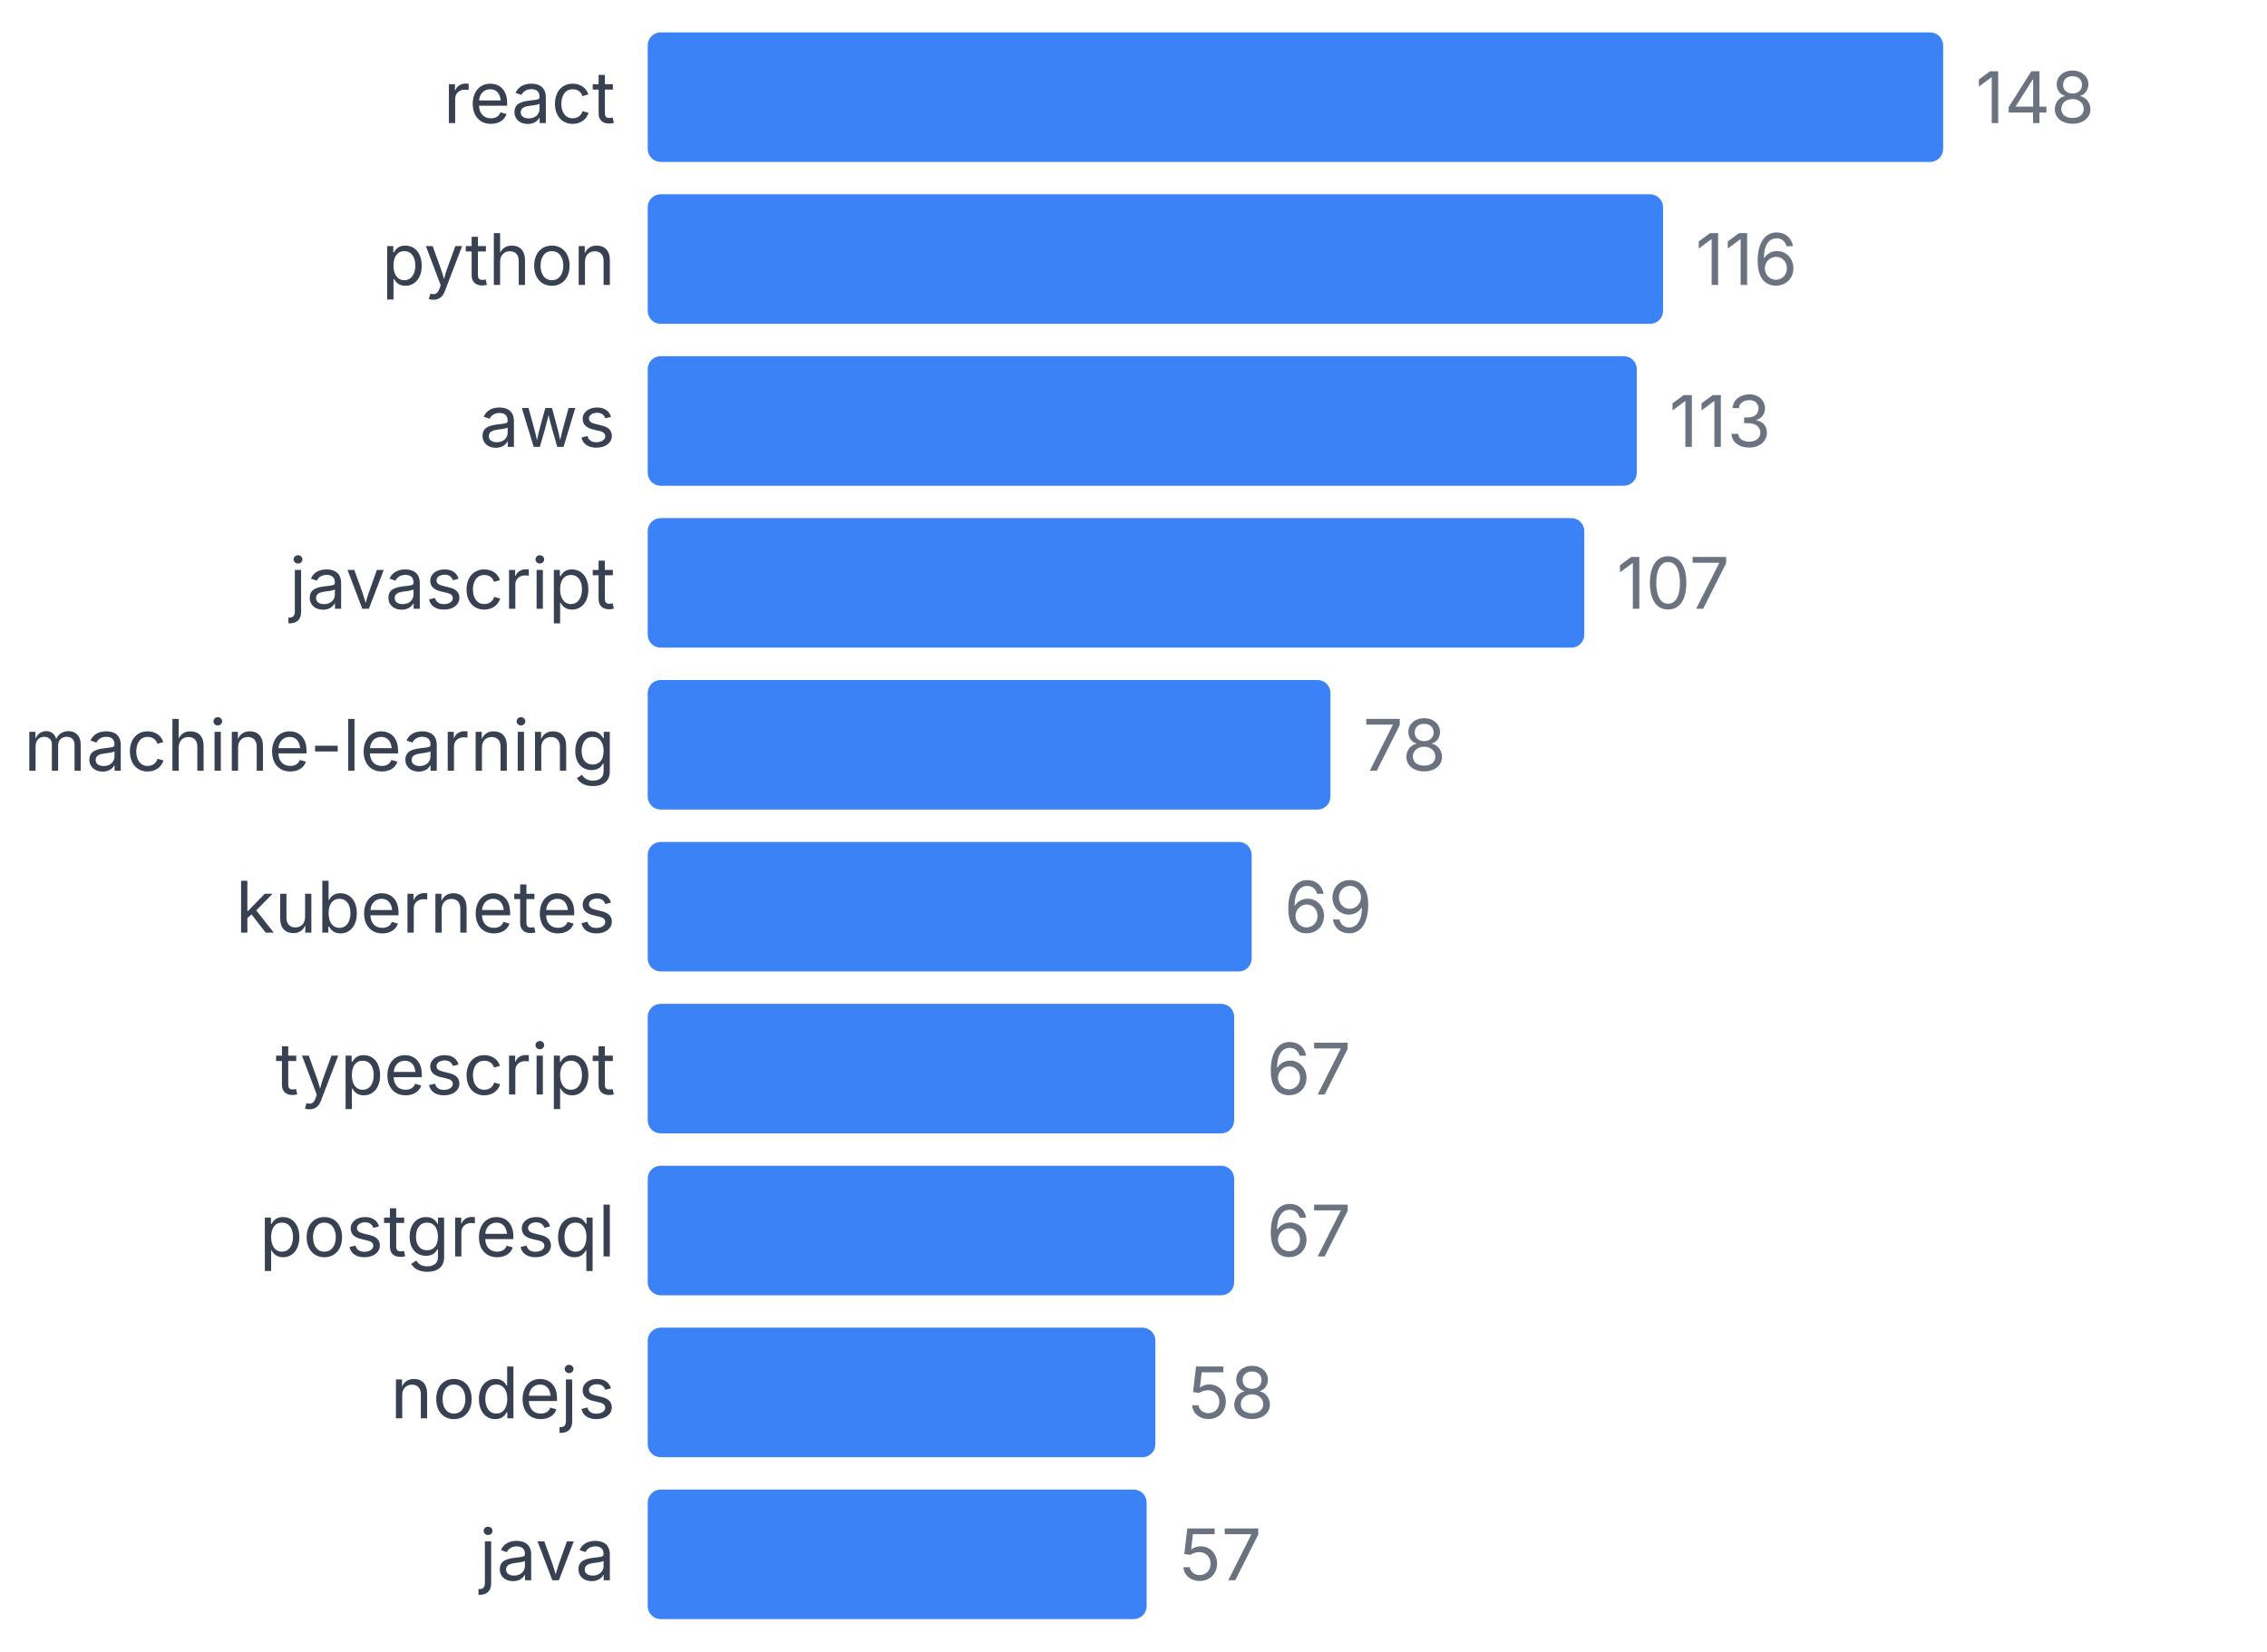
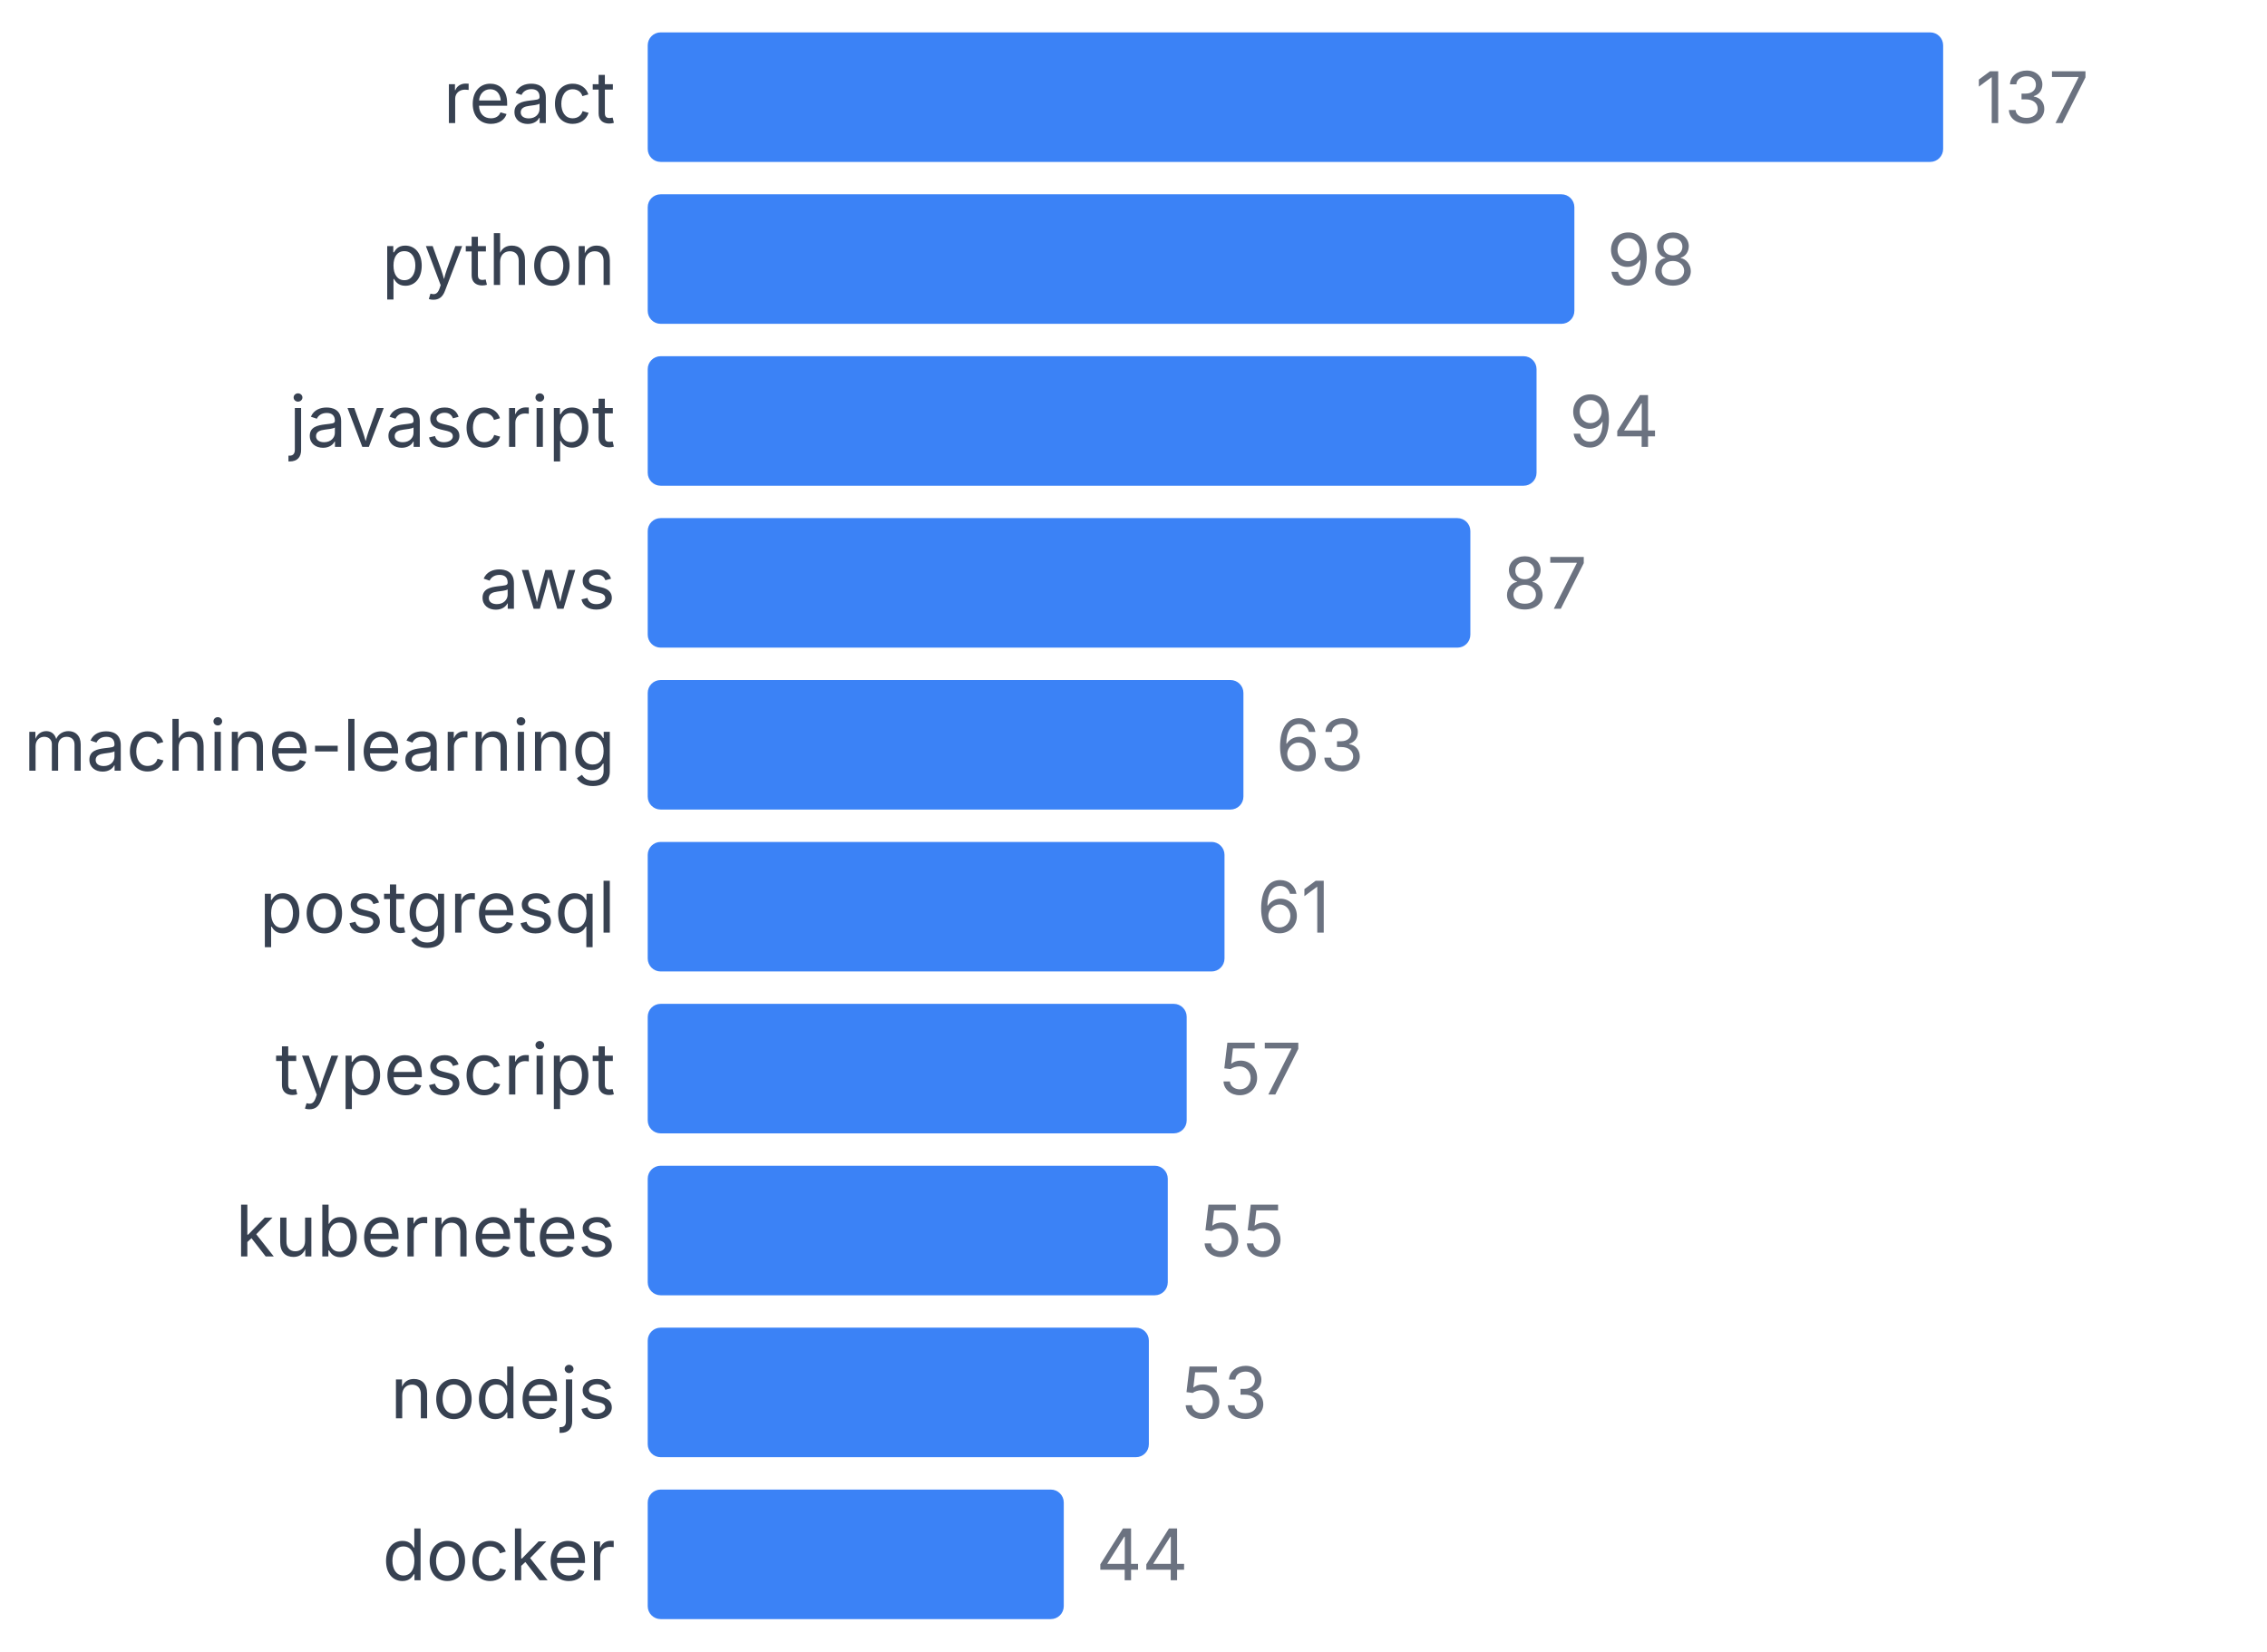
<svg xmlns="http://www.w3.org/2000/svg" width="350" height="255" viewBox="0 0 350 255">
  <style>
    text { font-family: system-ui, -apple-system, sans-serif; }
  </style>
  <text x="95" y="19" text-anchor="end" font-size="11" fill="#374151">react</text>
  <rect x="100" y="5" width="200" height="20" fill="#3b82f6" rx="2" />
-   <text x="305" y="19" font-size="11" fill="#6b7280">148</text>
+   <text x="305" y="19" font-size="11" fill="#6b7280">137</text>
  <text x="95" y="44" text-anchor="end" font-size="11" fill="#374151">python</text>
-   <rect x="100" y="30" width="156.757" height="20" fill="#3b82f6" rx="2" />
-   <text x="261.757" y="44" font-size="11" fill="#6b7280">116</text>
-   <text x="95" y="69" text-anchor="end" font-size="11" fill="#374151">aws</text>
-   <rect x="100" y="55" width="152.703" height="20" fill="#3b82f6" rx="2" />
-   <text x="257.703" y="69" font-size="11" fill="#6b7280">113</text>
-   <text x="95" y="94" text-anchor="end" font-size="11" fill="#374151">javascript</text>
-   <rect x="100" y="80" width="144.595" height="20" fill="#3b82f6" rx="2" />
-   <text x="249.595" y="94" font-size="11" fill="#6b7280">107</text>
+   <rect x="100" y="30" width="143.066" height="20" fill="#3b82f6" rx="2" />
+   <text x="248.066" y="44" font-size="11" fill="#6b7280">98</text>
+   <text x="95" y="69" text-anchor="end" font-size="11" fill="#374151">javascript</text>
+   <rect x="100" y="55" width="137.226" height="20" fill="#3b82f6" rx="2" />
+   <text x="242.226" y="69" font-size="11" fill="#6b7280">94</text>
+   <text x="95" y="94" text-anchor="end" font-size="11" fill="#374151">aws</text>
+   <rect x="100" y="80" width="127.007" height="20" fill="#3b82f6" rx="2" />
+   <text x="232.007" y="94" font-size="11" fill="#6b7280">87</text>
  <text x="95" y="119" text-anchor="end" font-size="11" fill="#374151">machine-learning</text>
-   <rect x="100" y="105" width="105.405" height="20" fill="#3b82f6" rx="2" />
-   <text x="210.405" y="119" font-size="11" fill="#6b7280">78</text>
-   <text x="95" y="144" text-anchor="end" font-size="11" fill="#374151">kubernetes</text>
-   <rect x="100" y="130" width="93.243" height="20" fill="#3b82f6" rx="2" />
-   <text x="198.243" y="144" font-size="11" fill="#6b7280">69</text>
+   <rect x="100" y="105" width="91.971" height="20" fill="#3b82f6" rx="2" />
+   <text x="196.971" y="119" font-size="11" fill="#6b7280">63</text>
+   <text x="95" y="144" text-anchor="end" font-size="11" fill="#374151">postgresql</text>
+   <rect x="100" y="130" width="89.051" height="20" fill="#3b82f6" rx="2" />
+   <text x="194.051" y="144" font-size="11" fill="#6b7280">61</text>
  <text x="95" y="169" text-anchor="end" font-size="11" fill="#374151">typescript</text>
-   <rect x="100" y="155" width="90.541" height="20" fill="#3b82f6" rx="2" />
-   <text x="195.541" y="169" font-size="11" fill="#6b7280">67</text>
-   <text x="95" y="194" text-anchor="end" font-size="11" fill="#374151">postgresql</text>
-   <rect x="100" y="180" width="90.541" height="20" fill="#3b82f6" rx="2" />
-   <text x="195.541" y="194" font-size="11" fill="#6b7280">67</text>
+   <rect x="100" y="155" width="83.212" height="20" fill="#3b82f6" rx="2" />
+   <text x="188.212" y="169" font-size="11" fill="#6b7280">57</text>
+   <text x="95" y="194" text-anchor="end" font-size="11" fill="#374151">kubernetes</text>
+   <rect x="100" y="180" width="80.292" height="20" fill="#3b82f6" rx="2" />
+   <text x="185.292" y="194" font-size="11" fill="#6b7280">55</text>
  <text x="95" y="219" text-anchor="end" font-size="11" fill="#374151">nodejs</text>
-   <rect x="100" y="205" width="78.378" height="20" fill="#3b82f6" rx="2" />
-   <text x="183.378" y="219" font-size="11" fill="#6b7280">58</text>
-   <text x="95" y="244" text-anchor="end" font-size="11" fill="#374151">java</text>
-   <rect x="100" y="230" width="77.027" height="20" fill="#3b82f6" rx="2" />
-   <text x="182.027" y="244" font-size="11" fill="#6b7280">57</text>
+   <rect x="100" y="205" width="77.372" height="20" fill="#3b82f6" rx="2" />
+   <text x="182.372" y="219" font-size="11" fill="#6b7280">53</text>
+   <text x="95" y="244" text-anchor="end" font-size="11" fill="#374151">docker</text>
+   <rect x="100" y="230" width="64.234" height="20" fill="#3b82f6" rx="2" />
+   <text x="169.234" y="244" font-size="11" fill="#6b7280">44</text>
</svg>
